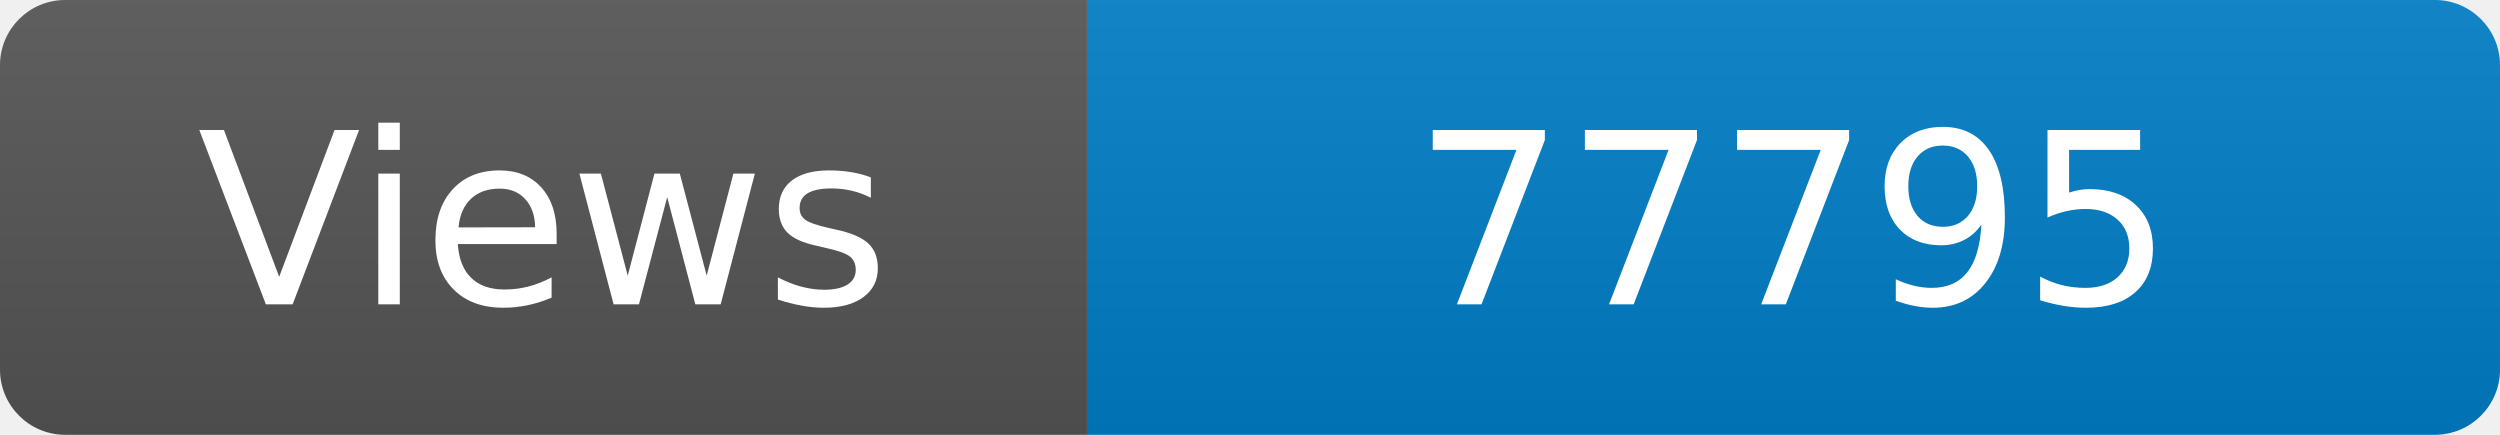
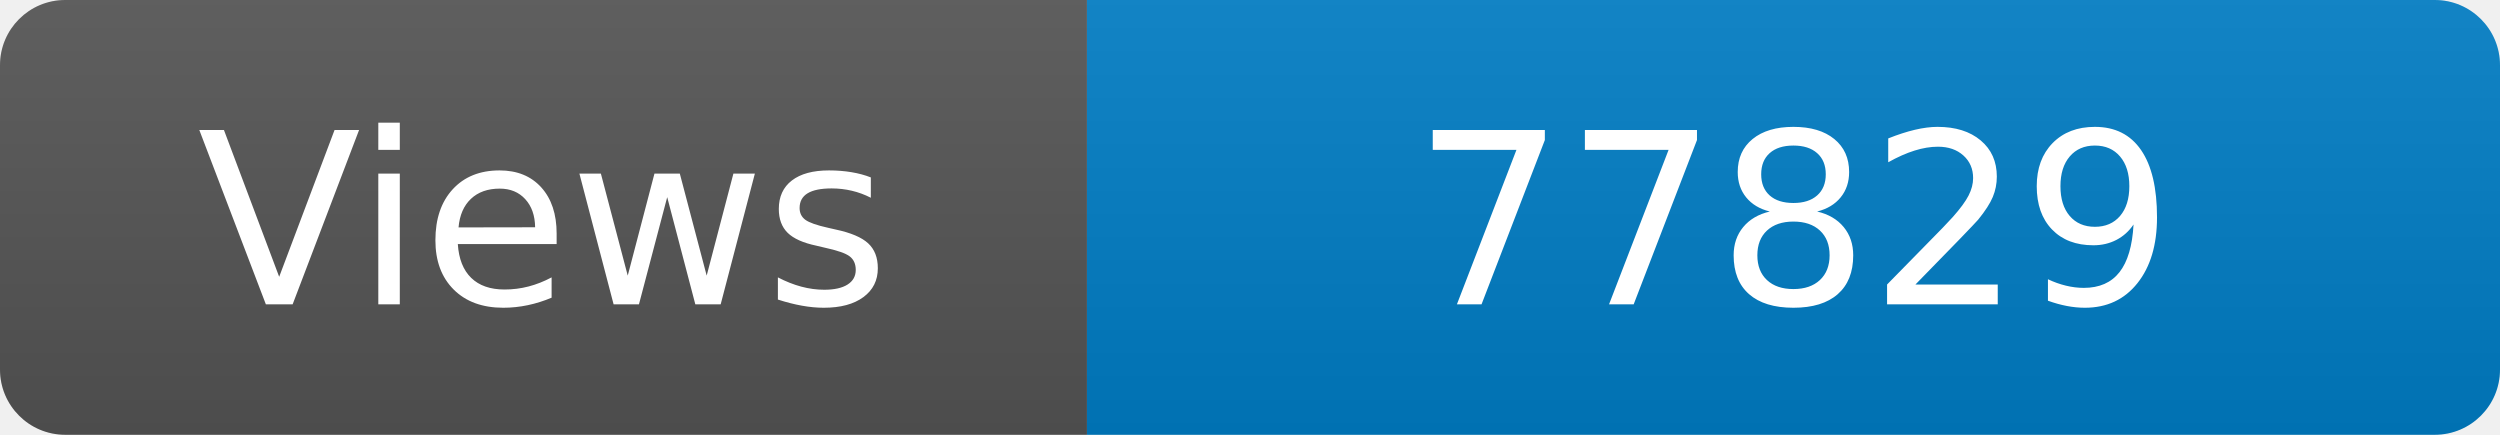
<svg xmlns="http://www.w3.org/2000/svg" width="115" height="20" role="img" aria-label="Maintained?: yes">
  <linearGradient id="s" x2="0" y2="100%">
    <stop offset="0" stop-color="#bbb" stop-opacity=".1" />
    <stop offset="1" stop-opacity=".1" />
  </linearGradient>
  <clipPath id="r">
    <rect width="115" height="20" rx="3" fill="#fff" />
  </clipPath>
  <g clip-path="url(#r)">
    <rect width="50" height="20" fill="#555" />
    <rect x="50" width="160" height="20" fill="#007ec6" />
    <rect width="115" height="20" fill="url(#s)" />
  </g>
  <g fill="#fff" text-anchor="middle" font-family="Verdana,Geneva,DejaVu Sans,sans-serif" font-size="110">
    <text x="250" y="140" transform="scale(.1)" fill="#fff">Views</text>
-     <text x="825" y="140" transform="scale(.1)" fill="#fff">77795</text>
+     <text x="825" y="140" transform="scale(.1)" fill="#fff">77829</text>
  </g>
</svg>
